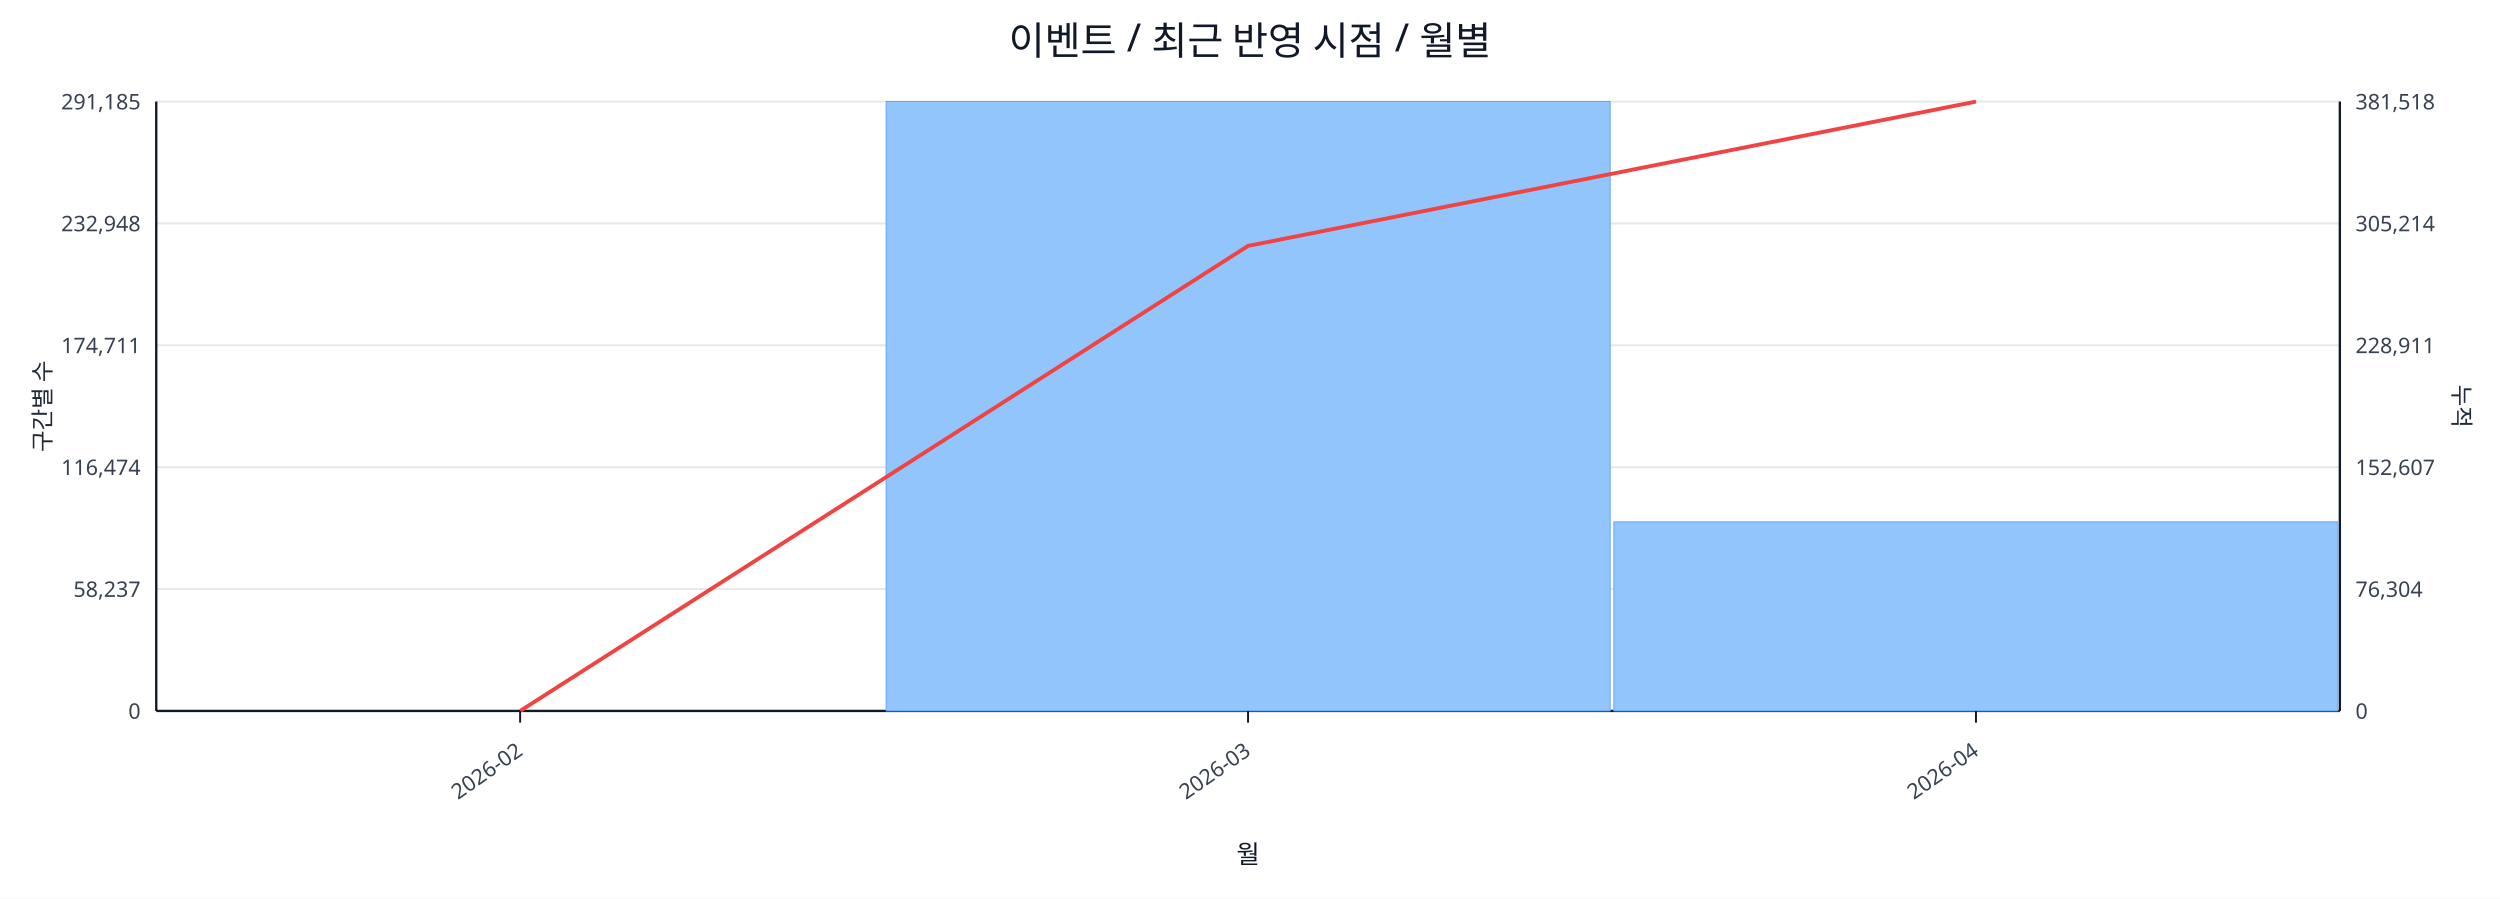
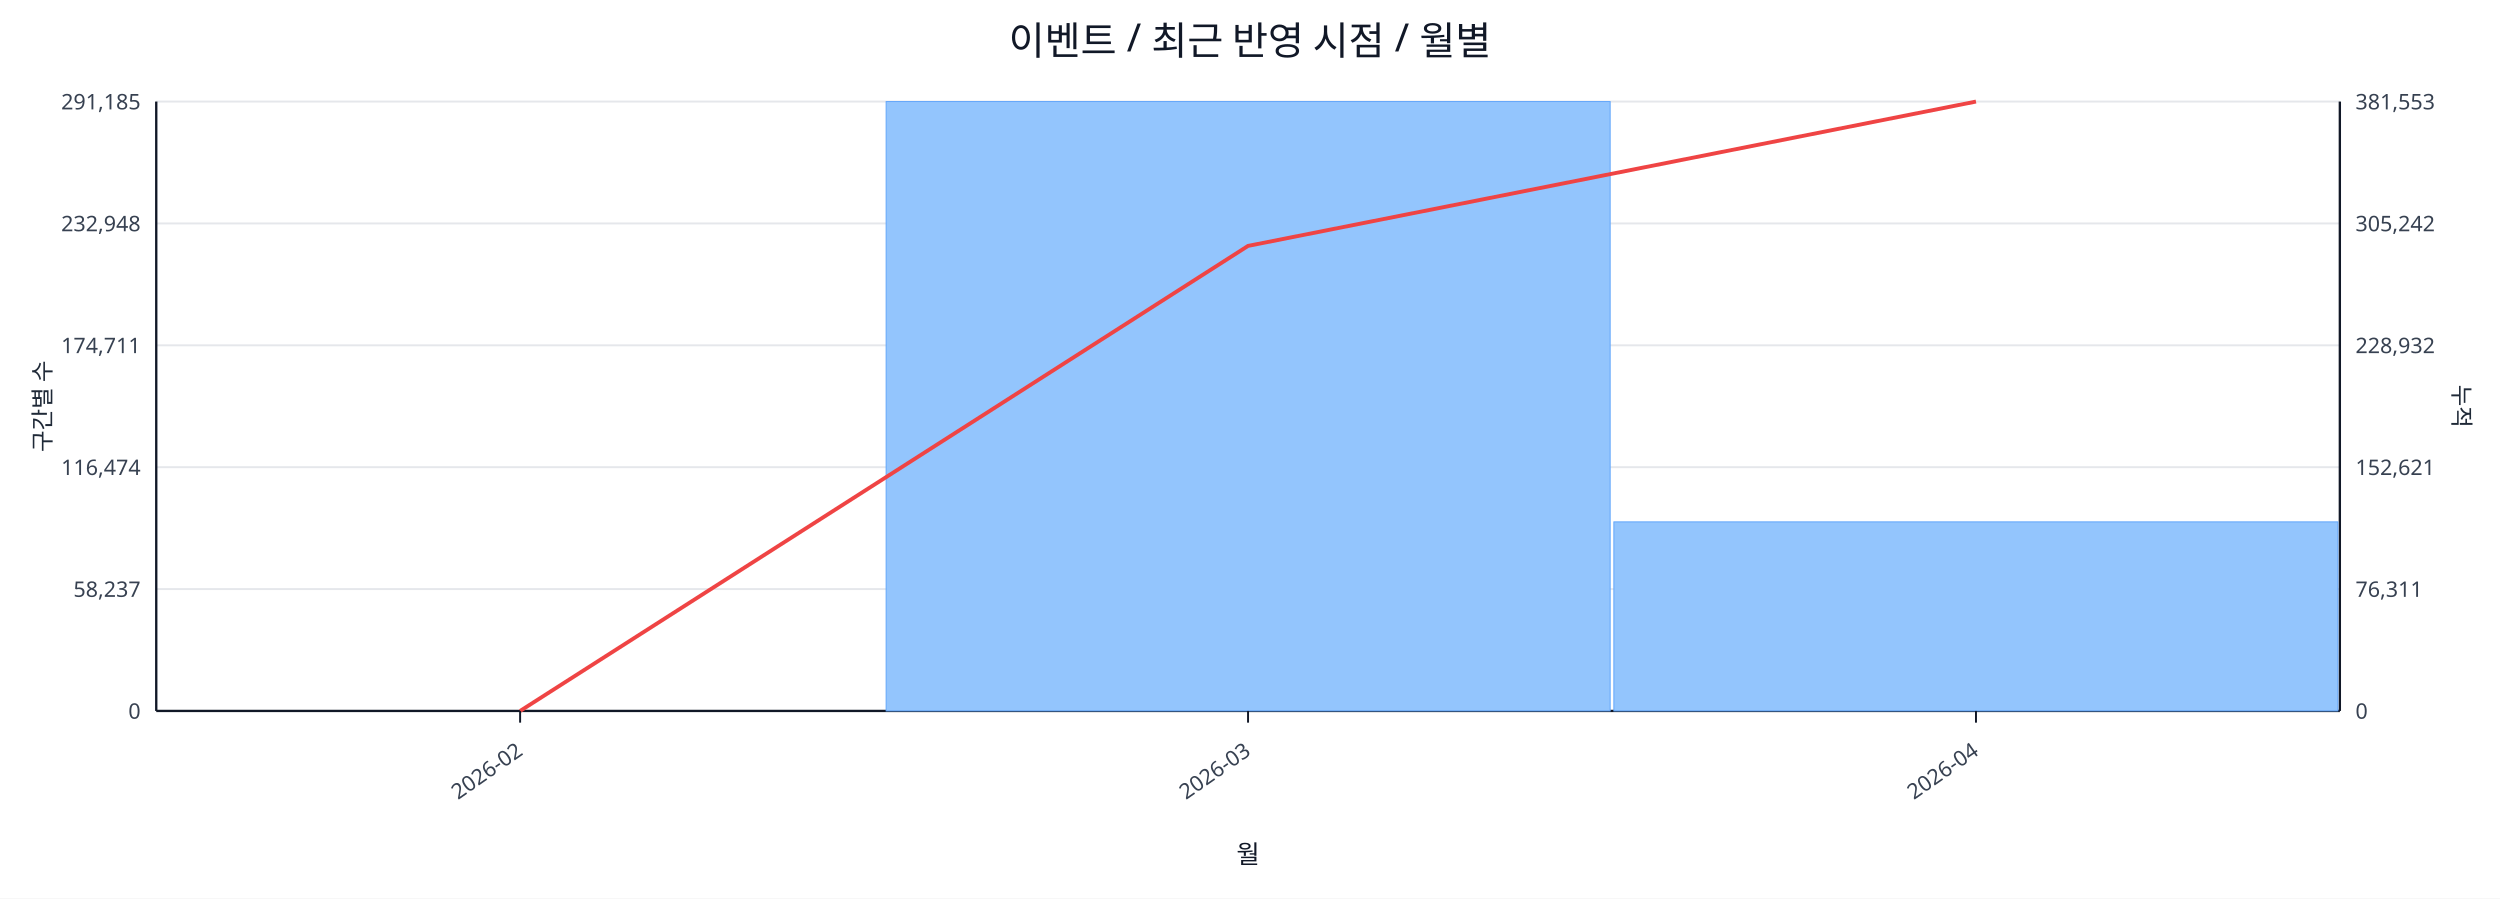
<svg xmlns="http://www.w3.org/2000/svg" width="1280" height="460" viewBox="0 0 1280 460">
  <rect x="0" y="0" width="100%" height="100%" fill="#ffffff" />
  <text x="640.0" y="28" font-size="20" text-anchor="middle" font-family="sans-serif" fill="#111827">이벤트 / 최근 반영 시점 / 월별</text>
  <line x1="80.0" y1="52.0" x2="1198.0" y2="52.0" stroke="#e5e7eb" stroke-width="1" />
  <text x="72.0" y="56.0" font-size="11" text-anchor="end" font-family="sans-serif" fill="#374151">291,185</text>
-   <text x="1206.0" y="56.0" font-size="11" text-anchor="start" font-family="sans-serif" fill="#374151">381,518</text>
+   <text x="1206.0" y="56.0" font-size="11" text-anchor="start" font-family="sans-serif" fill="#374151">381,553</text>
  <line x1="80.0" y1="114.4" x2="1198.0" y2="114.4" stroke="#e5e7eb" stroke-width="1" />
  <text x="72.0" y="118.4" font-size="11" text-anchor="end" font-family="sans-serif" fill="#374151">232,948</text>
-   <text x="1206.0" y="118.4" font-size="11" text-anchor="start" font-family="sans-serif" fill="#374151">305,214</text>
+   <text x="1206.0" y="118.4" font-size="11" text-anchor="start" font-family="sans-serif" fill="#374151">305,242</text>
  <line x1="80.0" y1="176.8" x2="1198.0" y2="176.8" stroke="#e5e7eb" stroke-width="1" />
  <text x="72.0" y="180.8" font-size="11" text-anchor="end" font-family="sans-serif" fill="#374151">174,711</text>
-   <text x="1206.0" y="180.8" font-size="11" text-anchor="start" font-family="sans-serif" fill="#374151">228,911</text>
+   <text x="1206.0" y="180.8" font-size="11" text-anchor="start" font-family="sans-serif" fill="#374151">228,932</text>
  <line x1="80.0" y1="239.2" x2="1198.0" y2="239.2" stroke="#e5e7eb" stroke-width="1" />
  <text x="72.0" y="243.2" font-size="11" text-anchor="end" font-family="sans-serif" fill="#374151">116,474</text>
-   <text x="1206.0" y="243.2" font-size="11" text-anchor="start" font-family="sans-serif" fill="#374151">152,607</text>
+   <text x="1206.0" y="243.2" font-size="11" text-anchor="start" font-family="sans-serif" fill="#374151">152,621</text>
  <line x1="80.0" y1="301.6" x2="1198.0" y2="301.6" stroke="#e5e7eb" stroke-width="1" />
  <text x="72.0" y="305.6" font-size="11" text-anchor="end" font-family="sans-serif" fill="#374151">58,237</text>
-   <text x="1206.0" y="305.6" font-size="11" text-anchor="start" font-family="sans-serif" fill="#374151">76,304</text>
+   <text x="1206.0" y="305.6" font-size="11" text-anchor="start" font-family="sans-serif" fill="#374151">76,311</text>
  <line x1="80.0" y1="364.0" x2="1198.0" y2="364.0" stroke="#e5e7eb" stroke-width="1" />
  <text x="72.0" y="368.0" font-size="11" text-anchor="end" font-family="sans-serif" fill="#374151">0</text>
  <text x="1206.0" y="368.0" font-size="11" text-anchor="start" font-family="sans-serif" fill="#374151">0</text>
  <line x1="80.0" y1="364.0" x2="1198.0" y2="364.0" stroke="#111827" stroke-width="1.2" />
  <line x1="80.0" y1="52.0" x2="80.0" y2="364.0" stroke="#111827" stroke-width="1.2" />
  <line x1="1198.0" y1="52.0" x2="1198.0" y2="364.0" stroke="#111827" stroke-width="1.2" />
  <rect x="81.0" y="364.0" width="370.7" height="0.0" fill="#93c5fd" stroke="#60a5fa" stroke-width="0.5" />
  <rect x="453.7" y="52.0" width="370.7" height="312.0" fill="#93c5fd" stroke="#60a5fa" stroke-width="0.5" />
  <rect x="826.3" y="267.2" width="370.7" height="96.8" fill="#93c5fd" stroke="#60a5fa" stroke-width="0.5" />
  <polyline fill="none" stroke="#ef4444" stroke-width="2" points="266.3,364.0 639.0,125.9 1011.7,52.0" />
  <line x1="266.3" y1="364.0" x2="266.3" y2="370.0" stroke="#111827" stroke-width="1" />
  <text x="268.3" y="386.0" font-size="11" text-anchor="end" transform="rotate(-35 268.3 386.0)" font-family="sans-serif" fill="#374151">2026-02</text>
  <line x1="639.0" y1="364.0" x2="639.0" y2="370.0" stroke="#111827" stroke-width="1" />
  <text x="641.0" y="386.0" font-size="11" text-anchor="end" transform="rotate(-35 641.0 386.0)" font-family="sans-serif" fill="#374151">2026-03</text>
  <line x1="1011.7" y1="364.0" x2="1011.7" y2="370.0" stroke="#111827" stroke-width="1" />
  <text x="1013.7" y="386.0" font-size="11" text-anchor="end" transform="rotate(-35 1013.7 386.0)" font-family="sans-serif" fill="#374151">2026-04</text>
  <text x="26" y="208.0" font-size="12" transform="rotate(-90 26 208.0)" text-anchor="middle" font-family="sans-serif" fill="#1f2937">구간별 수</text>
  <text x="1256.0" y="208.0" font-size="12" transform="rotate(90 1256.0 208.0)" text-anchor="middle" font-family="sans-serif" fill="#1f2937">누적</text>
  <text x="639.0" y="442.0" font-size="13" text-anchor="middle" font-family="sans-serif" fill="#111827">월</text>
</svg>
